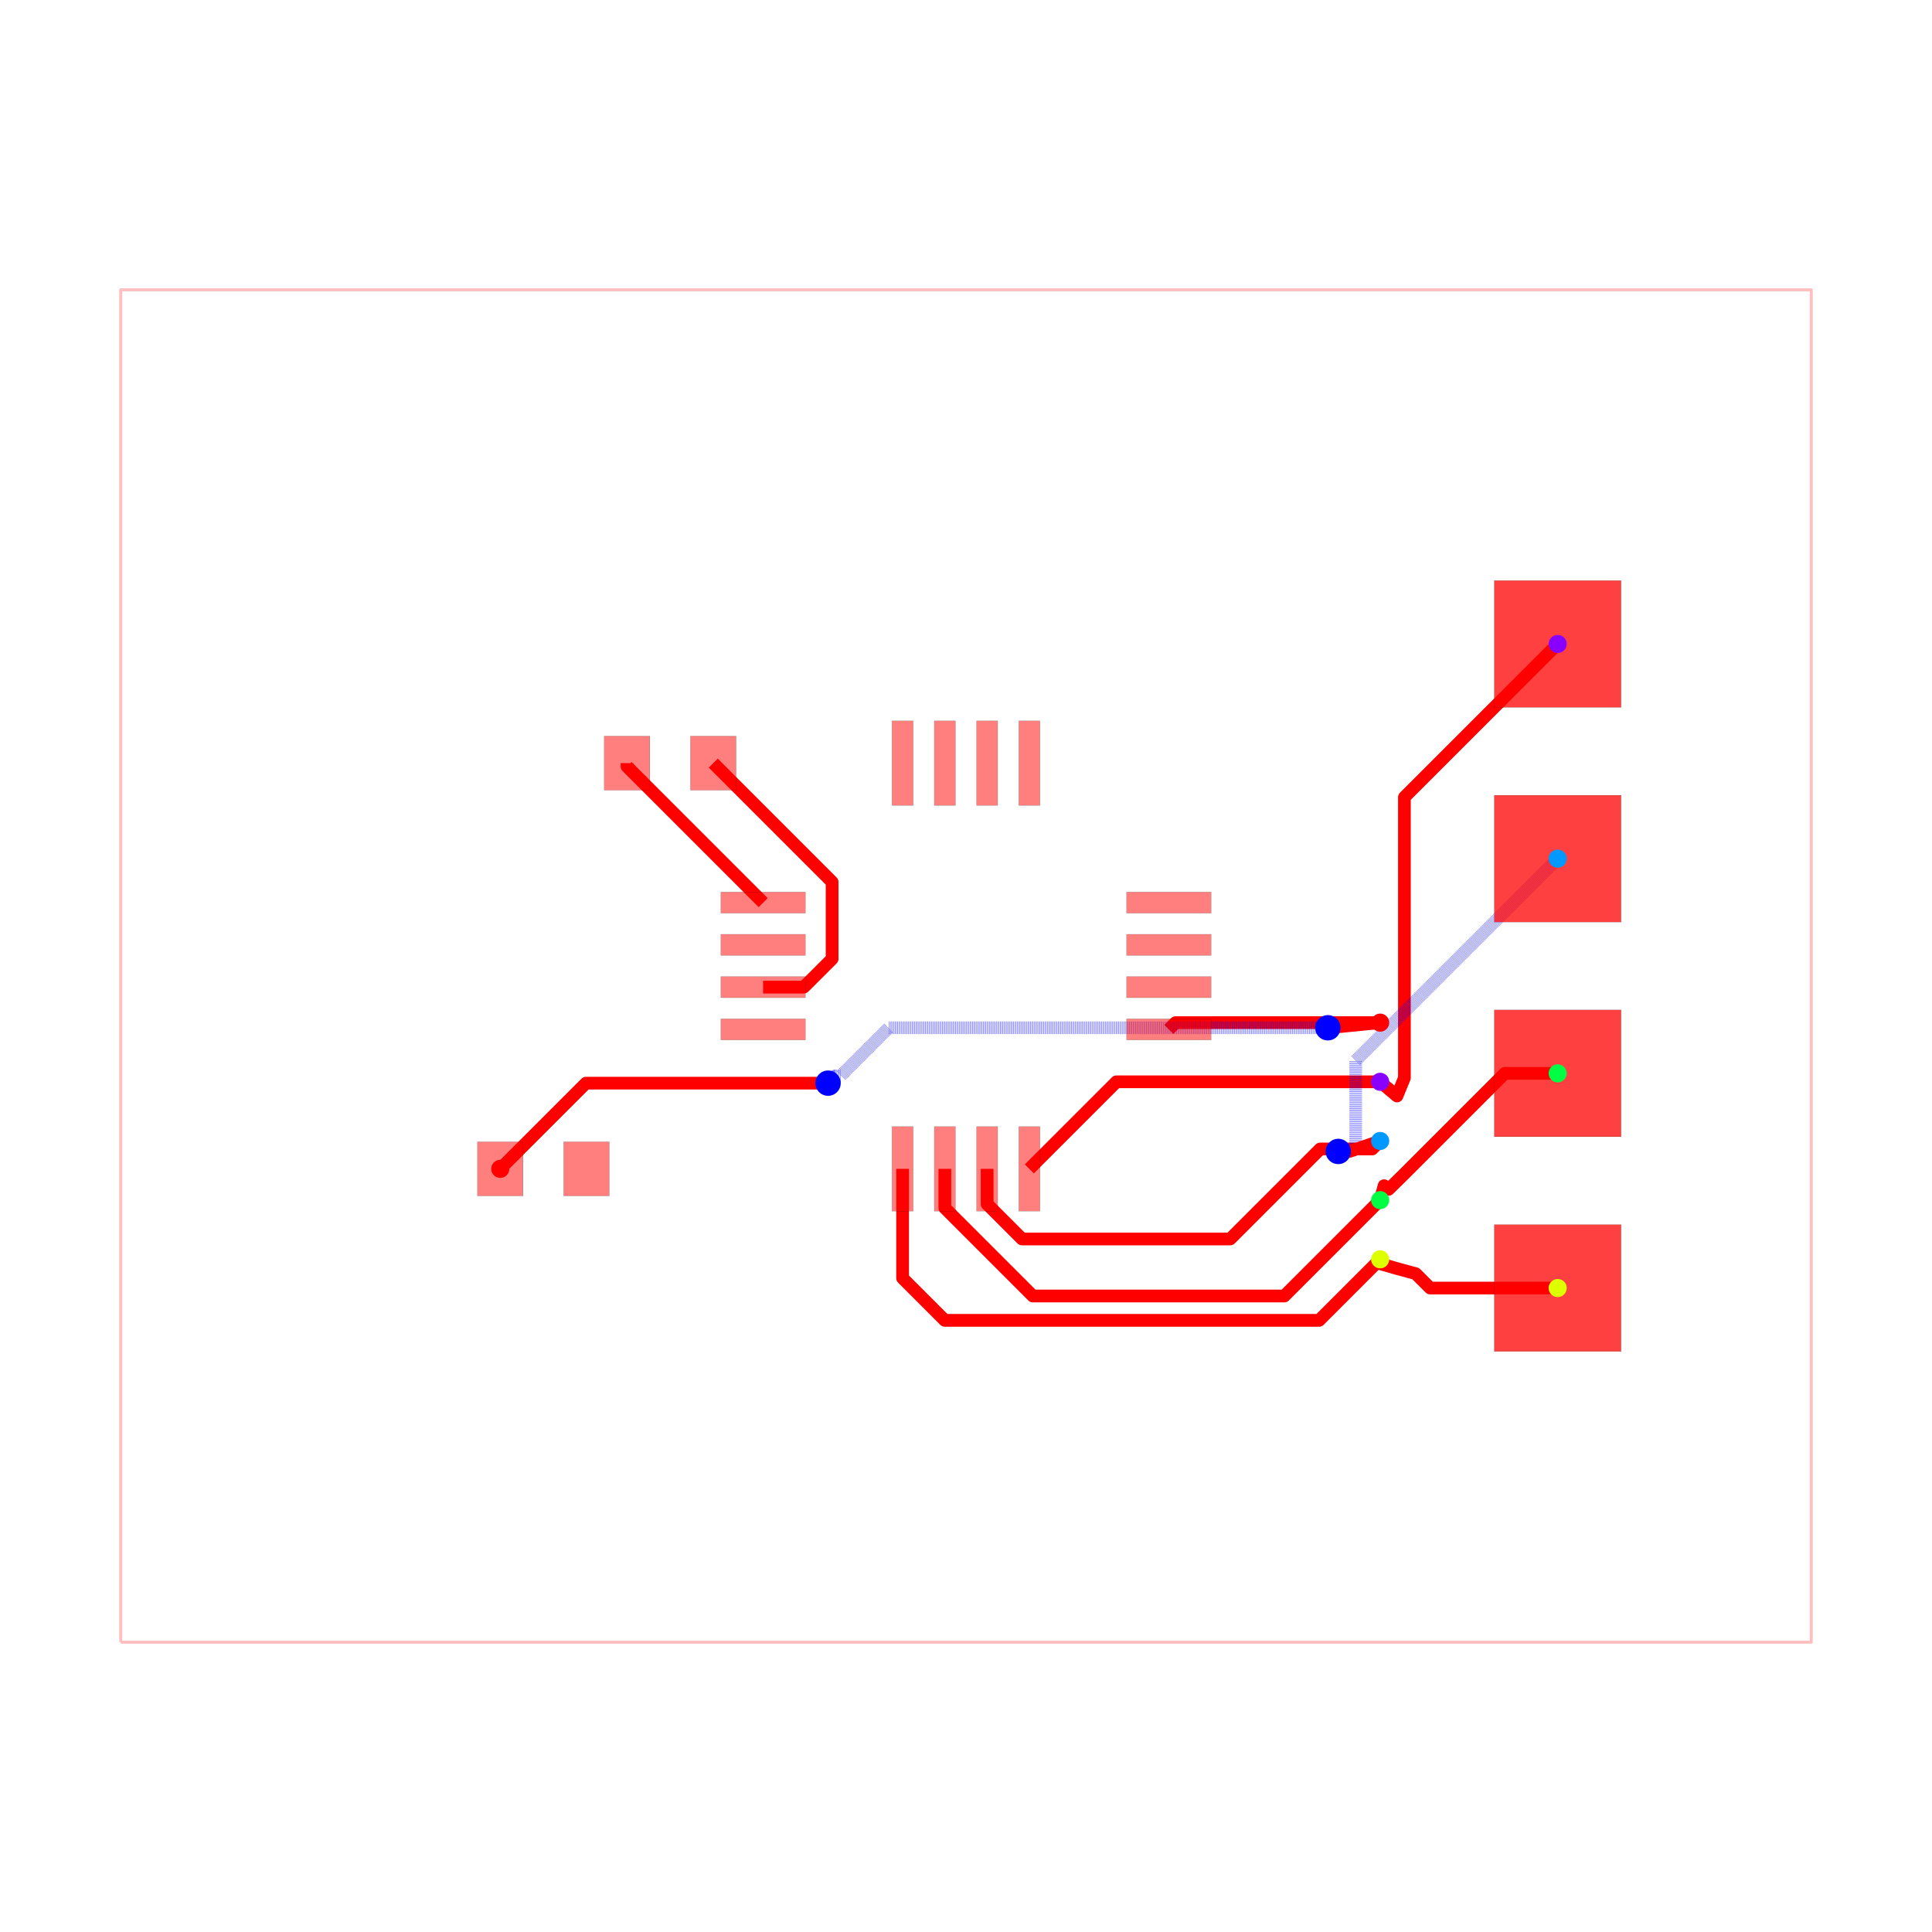
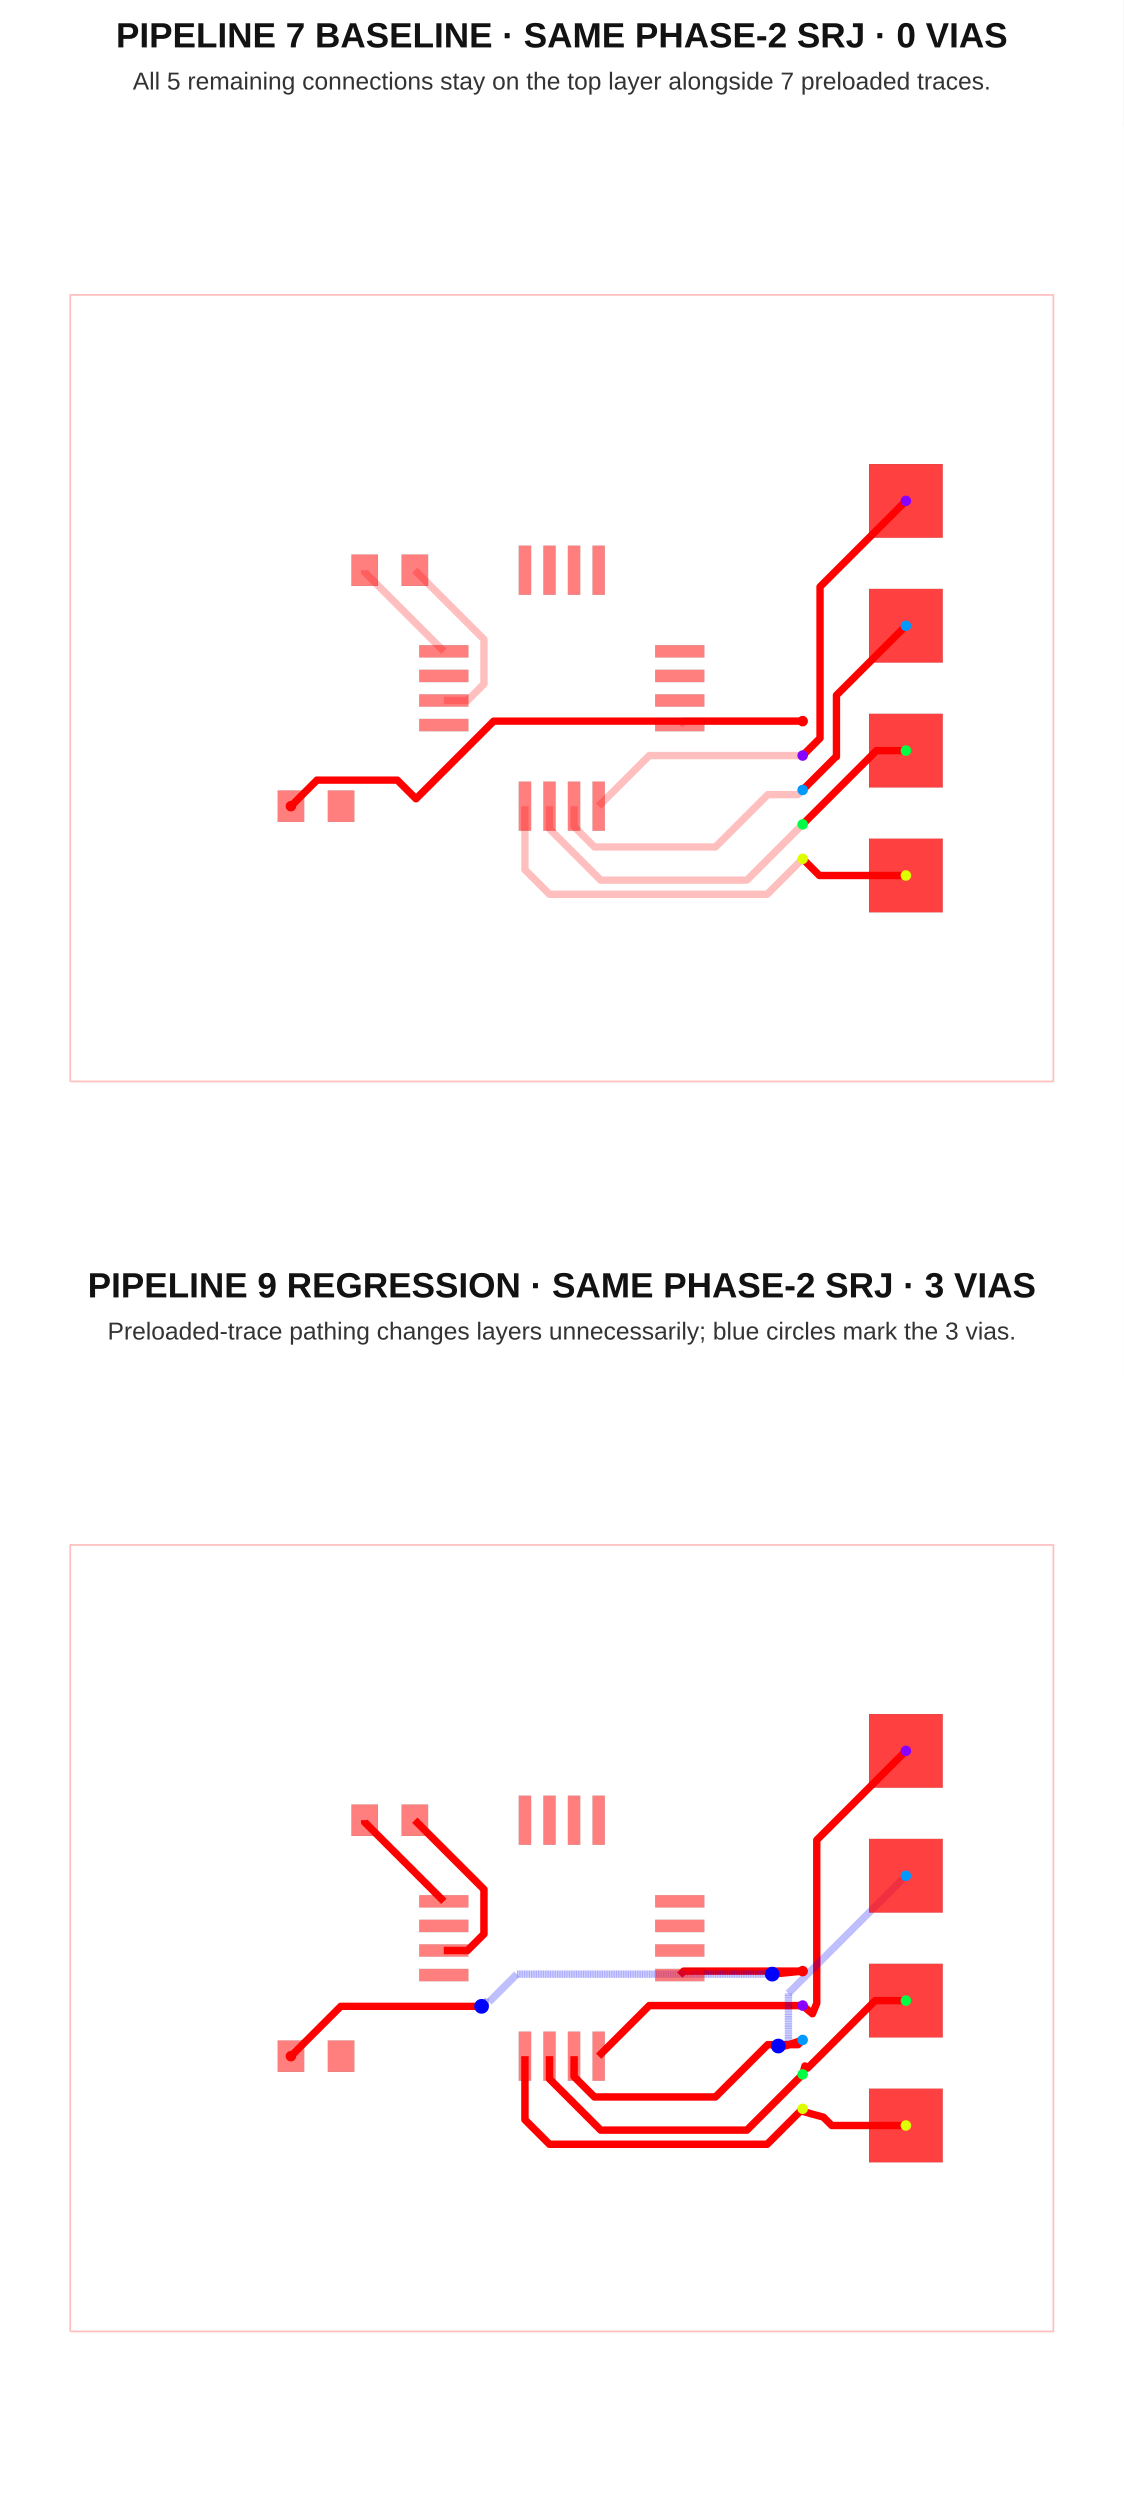
- <svg xmlns="http://www.w3.org/2000/svg" width="640" height="640" viewBox="0 0 640 640">
-   <rect width="100%" height="100%" fill="white" />
-   <g>
-     <polyline data-points="-10,-8 10,-8 10,8 -10,8 -10,-8" data-type="line" data-label="" points="40,544 600,544 600,96 40,96 40,544" fill="none" stroke="rgba(255,0,0,0.25)" stroke-linejoin="round" stroke-width="1px" />
+ <svg xmlns="http://www.w3.org/2000/svg" width="640" height="1424" viewBox="0 0 640 1424">
+   <g transform="translate(0, 0) scale(1, 1) translate(0, 0)">
+     <rect width="100%" height="100%" fill="white" />
+     <text x="320" y="27" font-family="Arial, sans-serif" font-size="20" font-weight="700" text-anchor="middle" fill="#121212">PIPELINE 7 BASELINE · SAME PHASE-2 SRJ · 0 VIAS</text>
+     <text x="320" y="51" font-family="Arial, sans-serif" font-size="14" text-anchor="middle" fill="#333">All 5 remaining connections stay on the top layer alongside 7 preloaded traces.</text>
+     <g transform="translate(0 72)">
+       <rect width="100%" height="100%" fill="white" />
+       <g>
+         <polyline data-points="-10,-8 10,-8 10,8 -10,8 -10,-8" data-type="line" data-label="" points="40,544 600,544 600,96 40,96 40,544" fill="none" stroke="rgba(255,0,0,0.25)" stroke-linejoin="round" stroke-width="1px" />
+       </g>
+       <g>
+         <polyline data-points="4.899900000000001,-0.6699999999999999 2.48,-0.6699999999999999 2.4,-0.75" data-type="line" data-label="" points="457.197,338.76 389.44,338.76 387.2,341" fill="none" stroke="rgba(255,0,0,0.25)" stroke-linejoin="round" stroke-width="4.2" />
+       </g>
+       <g>
+         <polyline data-points="0.75,-2.4 1.7799999999999998,-1.37 4.899999999999999,-1.37" data-type="line" data-label="" points="341,387.2 369.84,358.36 457.2,358.36" fill="none" stroke="rgba(255,0,0,0.25)" stroke-linejoin="round" stroke-width="4.2" />
+       </g>
+       <g>
+         <polyline data-points="0.25,-2.4 0.25,-2.81650868008 0.6625258755397136,-3.2290345556197138 3.125910160715991,-3.2290345556197138 4.189941349010209,-2.1650033673254954 4.804996632674503,-2.1650033673254954 4.899999999999999,-2.07" data-type="line" data-label="" points="327,387.2 327,398.862 338.551,410.413 407.525,410.413 437.318,380.62 454.54,380.62 457.2,377.96" fill="none" stroke="rgba(255,0,0,0.25)" stroke-linejoin="round" stroke-width="4.2" />
+       </g>
+       <g>
+         <polyline data-points="-0.25,-2.4 -0.25,-2.8634378580294753 0.7907900038535713,-3.9042278618830464 3.765772138116952,-3.9042278618830464 4.899999999999999,-2.77" data-type="line" data-label="" points="313,387.2 313,400.176 342.142,429.318 425.442,429.318 457.2,397.56" fill="none" stroke="rgba(255,0,0,0.25)" stroke-linejoin="round" stroke-width="4.2" />
+       </g>
+       <g>
+         <polyline data-points="4.899900000000001,-3.4699999999999998 4.1773664077099015,-4.192533592290099 -0.25031793562257487,-4.192533592290099 -0.75,-3.6928515279126737 -0.75,-2.4" data-type="line" data-label="" points="457.197,417.16 436.966,437.391 312.991,437.391 299,423.4 299,387.2" fill="none" stroke="rgba(255,0,0,0.25)" stroke-linejoin="round" stroke-width="4.2" />
+       </g>
+       <g>
+         <polyline data-points="-2.4,-0.25 -1.91866422262809,-0.25 -1.5836729014020692,0.08499132122602093 -1.5836729014020692,0.9936729014020689 -2.99,2.4" data-type="line" data-label="" points="252.8,327 266.277,327 275.657,317.62 275.657,292.177 236.28,252.8" fill="none" stroke="rgba(255,0,0,0.25)" stroke-linejoin="round" stroke-width="4.2" />
+       </g>
+       <g>
+         <polyline data-points="-4.01,2.4 -4.01,2.36 -2.4,0.75" data-type="line" data-label="" points="207.72,252.8 207.72,253.92 252.8,299" fill="none" stroke="rgba(255,0,0,0.25)" stroke-linejoin="round" stroke-width="4.2" />
+       </g>
+       <g>
+         <polyline data-points="7,3.81 5.253269012543403,2.0632690125434032 5.253269012543403,-1.016630987456598 4.899900000000001,-1.37" data-type="line" data-label="" points="516,213.32 467.092,262.228 467.092,348.466 457.197,358.36" fill="none" stroke="red" stroke-linejoin="round" stroke-width="4.2" />
+       </g>
+       <g>
+         <polyline data-points="7,1.27 5.587144150022742,-0.14285584997725786 5.587144150022742,-1.394679986150074 5.575220013849926,-1.394679986150074 4.899900000000001,-2.07" data-type="line" data-label="" points="516,284.44 476.44,324 476.44,359.051 476.106,359.051 457.197,377.96" fill="none" stroke="red" stroke-linejoin="round" stroke-width="4.2" />
+       </g>
+       <g>
+         <polyline data-points="7,-1.27 6.399900000000001,-1.27 4.899900000000001,-2.7699999999999996" data-type="line" data-label="" points="516,355.56 499.197,355.56 457.197,397.56" fill="none" stroke="red" stroke-linejoin="round" stroke-width="4.2" />
+       </g>
+       <g>
+         <polyline data-points="7,-3.81 5.2399000000000004,-3.81 4.899900000000001,-3.4699999999999998" data-type="line" data-label="" points="516,426.68 466.717,426.68 457.197,417.16" fill="none" stroke="red" stroke-linejoin="round" stroke-width="4.2" />
+       </g>
+       <g>
+         <polyline data-points="4.899900000000001,-0.6699999999999999 -1.3858625080034779,-0.6699999999999999 -2.9661598227157566,-2.2502973147122787 -3.3465400336919924,-1.8699171037360427 -4.98345231463416,-1.8699171037360427 -4.98345231463416,-1.8734523146341604 -5.51,-2.4" data-type="line" data-label="" points="457.197,338.76 281.196,338.76 236.948,383.008 226.297,372.358 180.463,372.358 180.463,372.457 165.72,387.2" fill="none" stroke="red" stroke-linejoin="round" stroke-width="4.2" />
+       </g>
+       <g>
+         <rect data-type="rect" data-label="top" data-x="-2.4" data-y="0.75" x="238.8" y="295.5" width="28" height="7" fill="rgba(255,0,0,0.5)" stroke="black" stroke-width="0.036" />
+       </g>
+       <g>
+         <rect data-type="rect" data-label="top" data-x="-2.4" data-y="0.25" x="238.8" y="309.5" width="28" height="7" fill="rgba(255,0,0,0.5)" stroke="black" stroke-width="0.036" />
+       </g>
+       <g>
+         <rect data-type="rect" data-label="top" data-x="-2.4" data-y="-0.25" x="238.8" y="323.5" width="28" height="7" fill="rgba(255,0,0,0.5)" stroke="black" stroke-width="0.036" />
+       </g>
+       <g>
+         <rect data-type="rect" data-label="top" data-x="-2.4" data-y="-0.75" x="238.8" y="337.5" width="28" height="7" fill="rgba(255,0,0,0.5)" stroke="black" stroke-width="0.036" />
+       </g>
+       <g>
+         <rect data-type="rect" data-label="top source_trace_4" data-x="-0.75" data-y="-2.4" x="295.5" y="373.2" width="7" height="28" fill="rgba(255,0,0,0.5)" stroke="black" stroke-width="0.036" />
+       </g>
+       <g>
+         <rect data-type="rect" data-label="top source_trace_5" data-x="-0.25" data-y="-2.4" x="309.5" y="373.2" width="7" height="28" fill="rgba(255,0,0,0.5)" stroke="black" stroke-width="0.036" />
+       </g>
+       <g>
+         <rect data-type="rect" data-label="top source_trace_6" data-x="0.25" data-y="-2.4" x="323.5" y="373.2" width="7" height="28" fill="rgba(255,0,0,0.5)" stroke="black" stroke-width="0.036" />
+       </g>
+       <g>
+         <rect data-type="rect" data-label="top source_trace_7" data-x="0.75" data-y="-2.4" x="337.5" y="373.2" width="7" height="28" fill="rgba(255,0,0,0.5)" stroke="black" stroke-width="0.036" />
+       </g>
+       <g>
+         <rect data-type="rect" data-label="top source_trace_2" data-x="2.4" data-y="-0.75" x="373.2" y="337.5" width="28" height="7" fill="rgba(255,0,0,0.5)" stroke="black" stroke-width="0.036" />
+       </g>
+       <g>
+         <rect data-type="rect" data-label="top" data-x="2.4" data-y="-0.25" x="373.2" y="323.5" width="28" height="7" fill="rgba(255,0,0,0.5)" stroke="black" stroke-width="0.036" />
+       </g>
+       <g>
+         <rect data-type="rect" data-label="top" data-x="2.4" data-y="0.25" x="373.2" y="309.5" width="28" height="7" fill="rgba(255,0,0,0.5)" stroke="black" stroke-width="0.036" />
+       </g>
+       <g>
+         <rect data-type="rect" data-label="top" data-x="2.4" data-y="0.75" x="373.2" y="295.5" width="28" height="7" fill="rgba(255,0,0,0.5)" stroke="black" stroke-width="0.036" />
+       </g>
+       <g>
+         <rect data-type="rect" data-label="top" data-x="0.75" data-y="2.4" x="337.5" y="238.8" width="7" height="28" fill="rgba(255,0,0,0.5)" stroke="black" stroke-width="0.036" />
+       </g>
+       <g>
+         <rect data-type="rect" data-label="top" data-x="0.25" data-y="2.4" x="323.5" y="238.8" width="7" height="28" fill="rgba(255,0,0,0.5)" stroke="black" stroke-width="0.036" />
+       </g>
+       <g>
+         <rect data-type="rect" data-label="top" data-x="-0.25" data-y="2.4" x="309.5" y="238.8" width="7" height="28" fill="rgba(255,0,0,0.5)" stroke="black" stroke-width="0.036" />
+       </g>
+       <g>
+         <rect data-type="rect" data-label="top" data-x="-0.75" data-y="2.4" x="295.5" y="238.8" width="7" height="28" fill="rgba(255,0,0,0.5)" stroke="black" stroke-width="0.036" />
+       </g>
+       <g>
+         <rect data-type="rect" data-label="top" data-x="-4.01" data-y="2.4" x="200.16" y="243.84" width="15.12" height="17.92" fill="rgba(255,0,0,0.5)" stroke="black" stroke-width="0.036" />
+       </g>
+       <g>
+         <rect data-type="rect" data-label="top" data-x="-2.99" data-y="2.4" x="228.72" y="243.84" width="15.12" height="17.92" fill="rgba(255,0,0,0.5)" stroke="black" stroke-width="0.036" />
+       </g>
+       <g>
+         <rect data-type="rect" data-label="top source_trace_2" data-x="-5.51" data-y="-2.4" x="158.16" y="378.24" width="15.12" height="17.92" fill="rgba(255,0,0,0.5)" stroke="black" stroke-width="0.036" />
+       </g>
+       <g>
+         <rect data-type="rect" data-label="top" data-x="-4.49" data-y="-2.4" x="186.72" y="378.24" width="15.12" height="17.92" fill="rgba(255,0,0,0.5)" stroke="black" stroke-width="0.036" />
+       </g>
+       <g>
+         <rect data-type="rect" data-label="top source_trace_4 bottom source_trace_4" data-x="7" data-y="-3.81" x="495" y="405.68" width="42" height="42" fill="rgba(255,0,0,0.75)" stroke="black" stroke-width="0.036" />
+       </g>
+       <g>
+         <rect data-type="rect" data-label="top source_trace_5 bottom source_trace_5" data-x="7" data-y="-1.27" x="495" y="334.56" width="42" height="42" fill="rgba(255,0,0,0.75)" stroke="black" stroke-width="0.036" />
+       </g>
+       <g>
+         <rect data-type="rect" data-label="top source_trace_6 bottom source_trace_6" data-x="7" data-y="1.27" x="495" y="263.44" width="42" height="42" fill="rgba(255,0,0,0.75)" stroke="black" stroke-width="0.036" />
+       </g>
+       <g>
+         <rect data-type="rect" data-label="top source_trace_7 bottom source_trace_7" data-x="7" data-y="3.81" x="495" y="192.32" width="42" height="42" fill="rgba(255,0,0,0.75)" stroke="black" stroke-width="0.036" />
+       </g>
+       <g>
+         <circle data-type="point" data-label="source_trace_2 source_trace_2 top" data-x="-5.51" data-y="-2.4" cx="165.72" cy="387.2" r="3" fill="hsl(0, 100%, 50%)" />
+       </g>
+       <g>
+         <circle data-type="point" data-label="source_trace_2 source_trace_2 top" data-x="4.899900000000001" data-y="-0.6699999999999999" cx="457.197" cy="338.76" r="3" fill="hsl(0, 100%, 50%)" />
+       </g>
+       <g>
+         <circle data-type="point" data-label="source_trace_4 source_trace_4 top" data-x="7" data-y="-3.81" cx="516" cy="426.68" r="3" fill="hsl(68, 100%, 50%)" />
+       </g>
+       <g>
+         <circle data-type="point" data-label="source_trace_4 source_trace_4 top" data-x="4.899900000000001" data-y="-3.4699999999999998" cx="457.197" cy="417.16" r="3" fill="hsl(68, 100%, 50%)" />
+       </g>
+       <g>
+         <circle data-type="point" data-label="source_trace_5 source_trace_5 top" data-x="7" data-y="-1.27" cx="516" cy="355.56" r="3" fill="hsl(136, 100%, 50%)" />
+       </g>
+       <g>
+         <circle data-type="point" data-label="source_trace_5 source_trace_5 top" data-x="4.899900000000001" data-y="-2.7699999999999996" cx="457.197" cy="397.56" r="3" fill="hsl(136, 100%, 50%)" />
+       </g>
+       <g>
+         <circle data-type="point" data-label="source_trace_6 source_trace_6 top" data-x="7" data-y="1.27" cx="516" cy="284.44" r="3" fill="hsl(204, 100%, 50%)" />
+       </g>
+       <g>
+         <circle data-type="point" data-label="source_trace_6 source_trace_6 top" data-x="4.899900000000001" data-y="-2.07" cx="457.197" cy="377.96" r="3" fill="hsl(204, 100%, 50%)" />
+       </g>
+       <g>
+         <circle data-type="point" data-label="source_trace_7 source_trace_7 top" data-x="7" data-y="3.81" cx="516" cy="213.32" r="3" fill="hsl(272, 100%, 50%)" />
+       </g>
+       <g>
+         <circle data-type="point" data-label="source_trace_7 source_trace_7 top" data-x="4.899900000000001" data-y="-1.37" cx="457.197" cy="358.36" r="3" fill="hsl(272, 100%, 50%)" />
+       </g>
+       <g id="crosshair" style="display: none">
+         <line id="crosshair-h" y1="0" y2="640" stroke="#666" stroke-width="0.5" />
+         <line id="crosshair-v" x1="0" x2="640" stroke="#666" stroke-width="0.5" />
+         <text id="coordinates" font-family="monospace" font-size="12" fill="#666" />
+       </g>
+     </g>
  </g>
-   <g>
-     <polyline data-points="4.899900000000001,-0.6699999999999999 2.48,-0.6699999999999999 2.4,-0.75" data-type="line" data-label="" points="457.197,338.76 389.44,338.76 387.2,341" fill="none" stroke="rgba(255,0,0,0.25)" stroke-linejoin="round" stroke-width="4.2" />
-   </g>
-   <g>
-     <polyline data-points="0.75,-2.4 1.7799999999999998,-1.37 4.899999999999999,-1.37" data-type="line" data-label="" points="341,387.2 369.84,358.36 457.2,358.36" fill="none" stroke="rgba(255,0,0,0.25)" stroke-linejoin="round" stroke-width="4.2" />
-   </g>
-   <g>
-     <polyline data-points="0.25,-2.4 0.25,-2.81650868008 0.6625258755397136,-3.2290345556197138 3.125910160715991,-3.2290345556197138 4.189941349010209,-2.1650033673254954 4.804996632674503,-2.1650033673254954 4.899999999999999,-2.07" data-type="line" data-label="" points="327,387.2 327,398.862 338.551,410.413 407.525,410.413 437.318,380.62 454.54,380.62 457.2,377.96" fill="none" stroke="rgba(255,0,0,0.25)" stroke-linejoin="round" stroke-width="4.2" />
-   </g>
-   <g>
-     <polyline data-points="-0.25,-2.4 -0.25,-2.8634378580294753 0.7907900038535713,-3.9042278618830464 3.765772138116952,-3.9042278618830464 4.899999999999999,-2.77" data-type="line" data-label="" points="313,387.2 313,400.176 342.142,429.318 425.442,429.318 457.2,397.56" fill="none" stroke="rgba(255,0,0,0.25)" stroke-linejoin="round" stroke-width="4.2" />
-   </g>
-   <g>
-     <polyline data-points="4.899900000000001,-3.4699999999999998 4.1773664077099015,-4.192533592290099 -0.25031793562257487,-4.192533592290099 -0.75,-3.6928515279126737 -0.75,-2.4" data-type="line" data-label="" points="457.197,417.16 436.966,437.391 312.991,437.391 299,423.4 299,387.2" fill="none" stroke="rgba(255,0,0,0.25)" stroke-linejoin="round" stroke-width="4.2" />
-   </g>
-   <g>
-     <polyline data-points="-2.4,-0.25 -1.91866422262809,-0.25 -1.5836729014020692,0.08499132122602093 -1.5836729014020692,0.9936729014020689 -2.99,2.4" data-type="line" data-label="" points="252.8,327 266.277,327 275.657,317.62 275.657,292.177 236.28,252.8" fill="none" stroke="rgba(255,0,0,0.25)" stroke-linejoin="round" stroke-width="4.2" />
-   </g>
-   <g>
-     <polyline data-points="-4.01,2.4 -4.01,2.36 -2.4,0.75" data-type="line" data-label="" points="207.72,252.8 207.72,253.92 252.8,299" fill="none" stroke="rgba(255,0,0,0.25)" stroke-linejoin="round" stroke-width="4.2" />
-   </g>
-   <g>
-     <polyline data-points="4.899900000000001,-0.6699999999999999 2.48,-0.6699999999999999 2.4,-0.75" data-type="line" data-label="" points="457.197,338.76 389.44,338.76 387.2,341" fill="none" stroke="red" stroke-linejoin="round" stroke-width="4.2" />
-   </g>
-   <g>
-     <polyline data-points="0.75,-2.4 1.7799999999999998,-1.37 4.899999999999999,-1.37" data-type="line" data-label="" points="341,387.2 369.84,358.36 457.2,358.36" fill="none" stroke="red" stroke-linejoin="round" stroke-width="4.2" />
-   </g>
-   <g>
-     <polyline data-points="0.25,-2.4 0.25,-2.81650868008 0.6625258755397136,-3.2290345556197138 3.125910160715991,-3.2290345556197138 4.189941349010209,-2.1650033673254954 4.804996632674503,-2.1650033673254954 4.899999999999999,-2.07" data-type="line" data-label="" points="327,387.2 327,398.862 338.551,410.413 407.525,410.413 437.318,380.62 454.54,380.62 457.2,377.96" fill="none" stroke="red" stroke-linejoin="round" stroke-width="4.2" />
-   </g>
-   <g>
-     <polyline data-points="-0.25,-2.4 -0.25,-2.8634378580294753 0.7907900038535713,-3.9042278618830464 3.765772138116952,-3.9042278618830464 4.899999999999999,-2.77" data-type="line" data-label="" points="313,387.2 313,400.176 342.142,429.318 425.442,429.318 457.2,397.56" fill="none" stroke="red" stroke-linejoin="round" stroke-width="4.2" />
-   </g>
-   <g>
-     <polyline data-points="4.899900000000001,-3.4699999999999998 4.1773664077099015,-4.192533592290099 -0.25031793562257487,-4.192533592290099 -0.75,-3.6928515279126737 -0.75,-2.4" data-type="line" data-label="" points="457.197,417.16 436.966,437.391 312.991,437.391 299,423.4 299,387.2" fill="none" stroke="red" stroke-linejoin="round" stroke-width="4.2" />
-   </g>
-   <g>
-     <polyline data-points="-2.4,-0.25 -1.91866422262809,-0.25 -1.5836729014020692,0.08499132122602093 -1.5836729014020692,0.9936729014020689 -2.99,2.4" data-type="line" data-label="" points="252.8,327 266.277,327 275.657,317.62 275.657,292.177 236.28,252.8" fill="none" stroke="red" stroke-linejoin="round" stroke-width="4.2" />
-   </g>
-   <g>
-     <polyline data-points="-4.01,2.4 -4.01,2.36 -2.4,0.75" data-type="line" data-label="" points="207.72,252.8 207.72,253.92 252.8,299" fill="none" stroke="red" stroke-linejoin="round" stroke-width="4.2" />
-   </g>
-   <g>
-     <polyline data-points="7,3.81 5.186712391596768,1.9967123915967684 5.186712391596768,-1.316199655013536 5.186712391596768,-1.3238553322277096 5.099,-1.538 4.9,-1.37" data-type="line" data-label="" points="516,213.32 465.228,264.092 465.228,356.854 465.228,357.068 462.772,363.064 457.2,358.36" fill="none" stroke="red" stroke-linejoin="round" stroke-width="4.2" />
-   </g>
-   <g>
-     <polyline data-points="7,1.27 4.610514811077243,-1.119485188922757 4.610514811077243,-2.1687023988723375 4.429297601127662,-2.1687023988723375 4.404,-2.194" data-type="line" data-label="" points="516,284.44 449.094,351.346 449.094,380.724 444.02,380.724 443.312,381.432" fill="none" stroke="rgba(0,0,255,0.5)" stroke-linejoin="round" stroke-width="4.2" stroke-dasharray="0.2 0.2" />
-   </g>
-   <g>
-     <polyline data-points="4.404,-2.194 4.537,-2.194 4.9,-2.07" data-type="line" data-label="" points="443.312,381.432 447.036,381.432 457.2,377.96" fill="none" stroke="red" stroke-linejoin="round" stroke-width="4.2" />
-   </g>
-   <g>
-     <polyline data-points="7,-1.27 6.374776883077445,-1.27 5.17937659400724,-2.465400289070205 5.16485355604296,-2.479923327034485 4.999,-2.643 4.946,-2.5989999999999998 4.9,-2.77" data-type="line" data-label="" points="516,355.56 498.494,355.56 465.023,389.031 464.616,389.438 459.972,394.004 458.488,392.772 457.2,397.56" fill="none" stroke="red" stroke-linejoin="round" stroke-width="4.2" />
-   </g>
-   <g>
-     <polyline data-points="7,-3.81 5.4909274838317526,-3.81 5.320624709833769,-3.639697226002016 5.094,-3.578 4.864,-3.512 4.9,-3.47" data-type="line" data-label="" points="516,426.68 473.746,426.68 468.977,421.912 462.632,420.184 456.192,418.336 457.2,417.16" fill="none" stroke="red" stroke-linejoin="round" stroke-width="4.2" />
-   </g>
-   <g>
-     <polyline data-points="4.899900000000001,-0.6699999999999999 4.281,-0.731" data-type="line" data-label="" points="457.197,338.76 439.868,340.468" fill="none" stroke="red" stroke-linejoin="round" stroke-width="4.2" />
-   </g>
-   <g>
-     <polyline data-points="4.281,-0.731 -0.9138713517794995,-0.731 -1.482857582182993,-1.2999862304034935 -1.5459862304034935,-1.2999862304034935 -1.632,-1.386" data-type="line" data-label="" points="439.868,340.468 294.412,340.468 278.48,356.4 276.712,356.4 274.304,358.808" fill="none" stroke="rgba(0,0,255,0.5)" stroke-linejoin="round" stroke-width="4.2" stroke-dasharray="0.2 0.2" />
-   </g>
-   <g>
-     <polyline data-points="-1.632,-1.386 -4.4959999999999996,-1.386 -5.51,-2.4" data-type="line" data-label="" points="274.304,358.808 194.112,358.808 165.72,387.2" fill="none" stroke="red" stroke-linejoin="round" stroke-width="4.2" />
-   </g>
-   <g>
-     <rect data-type="rect" data-label="top" data-x="-2.4" data-y="0.75" x="238.8" y="295.5" width="28" height="7" fill="rgba(255,0,0,0.5)" stroke="black" stroke-width="0.036" />
-   </g>
-   <g>
-     <rect data-type="rect" data-label="top" data-x="-2.4" data-y="0.25" x="238.8" y="309.5" width="28" height="7" fill="rgba(255,0,0,0.5)" stroke="black" stroke-width="0.036" />
-   </g>
-   <g>
-     <rect data-type="rect" data-label="top" data-x="-2.4" data-y="-0.25" x="238.8" y="323.5" width="28" height="7" fill="rgba(255,0,0,0.5)" stroke="black" stroke-width="0.036" />
-   </g>
-   <g>
-     <rect data-type="rect" data-label="top" data-x="-2.4" data-y="-0.75" x="238.8" y="337.5" width="28" height="7" fill="rgba(255,0,0,0.5)" stroke="black" stroke-width="0.036" />
-   </g>
-   <g>
-     <rect data-type="rect" data-label="top source_trace_4" data-x="-0.75" data-y="-2.4" x="295.5" y="373.2" width="7" height="28" fill="rgba(255,0,0,0.5)" stroke="black" stroke-width="0.036" />
-   </g>
-   <g>
-     <rect data-type="rect" data-label="top source_trace_5" data-x="-0.25" data-y="-2.4" x="309.5" y="373.2" width="7" height="28" fill="rgba(255,0,0,0.5)" stroke="black" stroke-width="0.036" />
-   </g>
-   <g>
-     <rect data-type="rect" data-label="top source_trace_6" data-x="0.25" data-y="-2.4" x="323.5" y="373.2" width="7" height="28" fill="rgba(255,0,0,0.5)" stroke="black" stroke-width="0.036" />
-   </g>
-   <g>
-     <rect data-type="rect" data-label="top source_trace_7" data-x="0.75" data-y="-2.4" x="337.5" y="373.2" width="7" height="28" fill="rgba(255,0,0,0.5)" stroke="black" stroke-width="0.036" />
-   </g>
-   <g>
-     <rect data-type="rect" data-label="top source_trace_2" data-x="2.4" data-y="-0.75" x="373.2" y="337.5" width="28" height="7" fill="rgba(255,0,0,0.5)" stroke="black" stroke-width="0.036" />
-   </g>
-   <g>
-     <rect data-type="rect" data-label="top" data-x="2.4" data-y="-0.25" x="373.2" y="323.5" width="28" height="7" fill="rgba(255,0,0,0.5)" stroke="black" stroke-width="0.036" />
-   </g>
-   <g>
-     <rect data-type="rect" data-label="top" data-x="2.4" data-y="0.25" x="373.2" y="309.5" width="28" height="7" fill="rgba(255,0,0,0.5)" stroke="black" stroke-width="0.036" />
-   </g>
-   <g>
-     <rect data-type="rect" data-label="top" data-x="2.4" data-y="0.75" x="373.2" y="295.5" width="28" height="7" fill="rgba(255,0,0,0.5)" stroke="black" stroke-width="0.036" />
-   </g>
-   <g>
-     <rect data-type="rect" data-label="top" data-x="0.75" data-y="2.4" x="337.5" y="238.8" width="7" height="28" fill="rgba(255,0,0,0.5)" stroke="black" stroke-width="0.036" />
-   </g>
-   <g>
-     <rect data-type="rect" data-label="top" data-x="0.25" data-y="2.4" x="323.5" y="238.8" width="7" height="28" fill="rgba(255,0,0,0.5)" stroke="black" stroke-width="0.036" />
-   </g>
-   <g>
-     <rect data-type="rect" data-label="top" data-x="-0.25" data-y="2.4" x="309.5" y="238.8" width="7" height="28" fill="rgba(255,0,0,0.5)" stroke="black" stroke-width="0.036" />
-   </g>
-   <g>
-     <rect data-type="rect" data-label="top" data-x="-0.75" data-y="2.4" x="295.5" y="238.8" width="7" height="28" fill="rgba(255,0,0,0.5)" stroke="black" stroke-width="0.036" />
-   </g>
-   <g>
-     <rect data-type="rect" data-label="top" data-x="-4.01" data-y="2.4" x="200.16" y="243.84" width="15.12" height="17.92" fill="rgba(255,0,0,0.5)" stroke="black" stroke-width="0.036" />
-   </g>
-   <g>
-     <rect data-type="rect" data-label="top" data-x="-2.99" data-y="2.4" x="228.72" y="243.84" width="15.12" height="17.92" fill="rgba(255,0,0,0.5)" stroke="black" stroke-width="0.036" />
-   </g>
-   <g>
-     <rect data-type="rect" data-label="top source_trace_2" data-x="-5.51" data-y="-2.4" x="158.16" y="378.24" width="15.12" height="17.92" fill="rgba(255,0,0,0.5)" stroke="black" stroke-width="0.036" />
-   </g>
-   <g>
-     <rect data-type="rect" data-label="top" data-x="-4.49" data-y="-2.4" x="186.72" y="378.24" width="15.12" height="17.92" fill="rgba(255,0,0,0.5)" stroke="black" stroke-width="0.036" />
-   </g>
-   <g>
-     <rect data-type="rect" data-label="top source_trace_4 bottom source_trace_4" data-x="7" data-y="-3.81" x="495" y="405.68" width="42" height="42" fill="rgba(255,0,0,0.75)" stroke="black" stroke-width="0.036" />
-   </g>
-   <g>
-     <rect data-type="rect" data-label="top source_trace_5 bottom source_trace_5" data-x="7" data-y="-1.27" x="495" y="334.56" width="42" height="42" fill="rgba(255,0,0,0.75)" stroke="black" stroke-width="0.036" />
-   </g>
-   <g>
-     <rect data-type="rect" data-label="top source_trace_6 bottom source_trace_6" data-x="7" data-y="1.27" x="495" y="263.44" width="42" height="42" fill="rgba(255,0,0,0.75)" stroke="black" stroke-width="0.036" />
-   </g>
-   <g>
-     <rect data-type="rect" data-label="top source_trace_7 bottom source_trace_7" data-x="7" data-y="3.81" x="495" y="192.32" width="42" height="42" fill="rgba(255,0,0,0.75)" stroke="black" stroke-width="0.036" />
-   </g>
-   <circle data-type="circle" data-label="" data-x="4.404" data-y="-2.194" cx="443.312" cy="381.432" r="4.2" fill="blue" stroke="none" stroke-width="0.036" />
-   <circle data-type="circle" data-label="" data-x="4.281" data-y="-0.731" cx="439.868" cy="340.468" r="4.2" fill="blue" stroke="none" stroke-width="0.036" />
-   <circle data-type="circle" data-label="" data-x="-1.632" data-y="-1.386" cx="274.304" cy="358.808" r="4.2" fill="blue" stroke="none" stroke-width="0.036" />
-   <g>
-     <circle data-type="point" data-label="source_trace_2 source_trace_2 top" data-x="-5.51" data-y="-2.4" cx="165.72" cy="387.2" r="3" fill="hsl(0, 100%, 50%)" />
-   </g>
-   <g>
-     <circle data-type="point" data-label="source_trace_2 source_trace_2 top" data-x="4.899900000000001" data-y="-0.6699999999999999" cx="457.197" cy="338.76" r="3" fill="hsl(0, 100%, 50%)" />
-   </g>
-   <g>
-     <circle data-type="point" data-label="source_trace_4 source_trace_4 top" data-x="7" data-y="-3.81" cx="516" cy="426.68" r="3" fill="hsl(68, 100%, 50%)" />
-   </g>
-   <g>
-     <circle data-type="point" data-label="source_trace_4 source_trace_4 top" data-x="4.899900000000001" data-y="-3.4699999999999998" cx="457.197" cy="417.16" r="3" fill="hsl(68, 100%, 50%)" />
-   </g>
-   <g>
-     <circle data-type="point" data-label="source_trace_5 source_trace_5 top" data-x="7" data-y="-1.27" cx="516" cy="355.56" r="3" fill="hsl(136, 100%, 50%)" />
-   </g>
-   <g>
-     <circle data-type="point" data-label="source_trace_5 source_trace_5 top" data-x="4.899900000000001" data-y="-2.7699999999999996" cx="457.197" cy="397.56" r="3" fill="hsl(136, 100%, 50%)" />
-   </g>
-   <g>
-     <circle data-type="point" data-label="source_trace_6 source_trace_6 top" data-x="7" data-y="1.27" cx="516" cy="284.44" r="3" fill="hsl(204, 100%, 50%)" />
-   </g>
-   <g>
-     <circle data-type="point" data-label="source_trace_6 source_trace_6 top" data-x="4.899900000000001" data-y="-2.07" cx="457.197" cy="377.96" r="3" fill="hsl(204, 100%, 50%)" />
-   </g>
-   <g>
-     <circle data-type="point" data-label="source_trace_7 source_trace_7 top" data-x="7" data-y="3.81" cx="516" cy="213.32" r="3" fill="hsl(272, 100%, 50%)" />
-   </g>
-   <g>
-     <circle data-type="point" data-label="source_trace_7 source_trace_7 top" data-x="4.899900000000001" data-y="-1.37" cx="457.197" cy="358.36" r="3" fill="hsl(272, 100%, 50%)" />
-   </g>
-   <g id="crosshair" style="display: none">
-     <line id="crosshair-h" y1="0" y2="640" stroke="#666" stroke-width="0.5" />
-     <line id="crosshair-v" x1="0" x2="640" stroke="#666" stroke-width="0.5" />
-     <text id="coordinates" font-family="monospace" font-size="12" fill="#666" />
+   <g transform="translate(0, 712) scale(1, 1) translate(0, 0)">
+     <rect width="100%" height="100%" fill="white" />
+     <text x="320" y="27" font-family="Arial, sans-serif" font-size="20" font-weight="700" text-anchor="middle" fill="#121212">PIPELINE 9 REGRESSION · SAME PHASE-2 SRJ · 3 VIAS</text>
+     <text x="320" y="51" font-family="Arial, sans-serif" font-size="14" text-anchor="middle" fill="#333">Preloaded-trace pathing changes layers unnecessarily; blue circles mark the 3 vias.</text>
+     <g transform="translate(0 72)">
+       <rect width="100%" height="100%" fill="white" />
+       <g>
+         <polyline data-points="-10,-8 10,-8 10,8 -10,8 -10,-8" data-type="line" data-label="" points="40,544 600,544 600,96 40,96 40,544" fill="none" stroke="rgba(255,0,0,0.25)" stroke-linejoin="round" stroke-width="1px" />
+       </g>
+       <g>
+         <polyline data-points="4.899900000000001,-0.6699999999999999 2.48,-0.6699999999999999 2.4,-0.75" data-type="line" data-label="" points="457.197,338.76 389.44,338.76 387.2,341" fill="none" stroke="rgba(255,0,0,0.25)" stroke-linejoin="round" stroke-width="4.2" />
+       </g>
+       <g>
+         <polyline data-points="0.75,-2.4 1.7799999999999998,-1.37 4.899999999999999,-1.37" data-type="line" data-label="" points="341,387.2 369.84,358.36 457.2,358.36" fill="none" stroke="rgba(255,0,0,0.25)" stroke-linejoin="round" stroke-width="4.2" />
+       </g>
+       <g>
+         <polyline data-points="0.25,-2.4 0.25,-2.81650868008 0.6625258755397136,-3.2290345556197138 3.125910160715991,-3.2290345556197138 4.189941349010209,-2.1650033673254954 4.804996632674503,-2.1650033673254954 4.899999999999999,-2.07" data-type="line" data-label="" points="327,387.2 327,398.862 338.551,410.413 407.525,410.413 437.318,380.62 454.54,380.62 457.2,377.96" fill="none" stroke="rgba(255,0,0,0.25)" stroke-linejoin="round" stroke-width="4.2" />
+       </g>
+       <g>
+         <polyline data-points="-0.25,-2.4 -0.25,-2.8634378580294753 0.7907900038535713,-3.9042278618830464 3.765772138116952,-3.9042278618830464 4.899999999999999,-2.77" data-type="line" data-label="" points="313,387.2 313,400.176 342.142,429.318 425.442,429.318 457.2,397.56" fill="none" stroke="rgba(255,0,0,0.25)" stroke-linejoin="round" stroke-width="4.2" />
+       </g>
+       <g>
+         <polyline data-points="4.899900000000001,-3.4699999999999998 4.1773664077099015,-4.192533592290099 -0.25031793562257487,-4.192533592290099 -0.75,-3.6928515279126737 -0.75,-2.4" data-type="line" data-label="" points="457.197,417.16 436.966,437.391 312.991,437.391 299,423.4 299,387.2" fill="none" stroke="rgba(255,0,0,0.25)" stroke-linejoin="round" stroke-width="4.2" />
+       </g>
+       <g>
+         <polyline data-points="-2.4,-0.25 -1.91866422262809,-0.25 -1.5836729014020692,0.08499132122602093 -1.5836729014020692,0.9936729014020689 -2.99,2.4" data-type="line" data-label="" points="252.8,327 266.277,327 275.657,317.62 275.657,292.177 236.28,252.8" fill="none" stroke="rgba(255,0,0,0.25)" stroke-linejoin="round" stroke-width="4.2" />
+       </g>
+       <g>
+         <polyline data-points="-4.01,2.4 -4.01,2.36 -2.4,0.75" data-type="line" data-label="" points="207.72,252.8 207.72,253.92 252.8,299" fill="none" stroke="rgba(255,0,0,0.25)" stroke-linejoin="round" stroke-width="4.2" />
+       </g>
+       <g>
+         <polyline data-points="4.899900000000001,-0.6699999999999999 2.48,-0.6699999999999999 2.4,-0.75" data-type="line" data-label="" points="457.197,338.76 389.44,338.76 387.2,341" fill="none" stroke="red" stroke-linejoin="round" stroke-width="4.2" />
+       </g>
+       <g>
+         <polyline data-points="0.75,-2.4 1.7799999999999998,-1.37 4.899999999999999,-1.37" data-type="line" data-label="" points="341,387.2 369.84,358.36 457.2,358.36" fill="none" stroke="red" stroke-linejoin="round" stroke-width="4.2" />
+       </g>
+       <g>
+         <polyline data-points="0.25,-2.4 0.25,-2.81650868008 0.6625258755397136,-3.2290345556197138 3.125910160715991,-3.2290345556197138 4.189941349010209,-2.1650033673254954 4.804996632674503,-2.1650033673254954 4.899999999999999,-2.07" data-type="line" data-label="" points="327,387.2 327,398.862 338.551,410.413 407.525,410.413 437.318,380.62 454.54,380.62 457.2,377.96" fill="none" stroke="red" stroke-linejoin="round" stroke-width="4.2" />
+       </g>
+       <g>
+         <polyline data-points="-0.25,-2.4 -0.25,-2.8634378580294753 0.7907900038535713,-3.9042278618830464 3.765772138116952,-3.9042278618830464 4.899999999999999,-2.77" data-type="line" data-label="" points="313,387.2 313,400.176 342.142,429.318 425.442,429.318 457.2,397.56" fill="none" stroke="red" stroke-linejoin="round" stroke-width="4.2" />
+       </g>
+       <g>
+         <polyline data-points="4.899900000000001,-3.4699999999999998 4.1773664077099015,-4.192533592290099 -0.25031793562257487,-4.192533592290099 -0.75,-3.6928515279126737 -0.75,-2.4" data-type="line" data-label="" points="457.197,417.16 436.966,437.391 312.991,437.391 299,423.4 299,387.2" fill="none" stroke="red" stroke-linejoin="round" stroke-width="4.2" />
+       </g>
+       <g>
+         <polyline data-points="-2.4,-0.25 -1.91866422262809,-0.25 -1.5836729014020692,0.08499132122602093 -1.5836729014020692,0.9936729014020689 -2.99,2.4" data-type="line" data-label="" points="252.8,327 266.277,327 275.657,317.62 275.657,292.177 236.28,252.8" fill="none" stroke="red" stroke-linejoin="round" stroke-width="4.2" />
+       </g>
+       <g>
+         <polyline data-points="-4.01,2.4 -4.01,2.36 -2.4,0.75" data-type="line" data-label="" points="207.72,252.8 207.72,253.92 252.8,299" fill="none" stroke="red" stroke-linejoin="round" stroke-width="4.2" />
+       </g>
+       <g>
+         <polyline data-points="7,3.81 5.186712391596768,1.9967123915967684 5.186712391596768,-1.316199655013536 5.186712391596768,-1.3238553322277096 5.099,-1.538 4.9,-1.37" data-type="line" data-label="" points="516,213.32 465.228,264.092 465.228,356.854 465.228,357.068 462.772,363.064 457.2,358.36" fill="none" stroke="red" stroke-linejoin="round" stroke-width="4.2" />
+       </g>
+       <g>
+         <polyline data-points="7,1.27 4.610514811077243,-1.119485188922757 4.610514811077243,-2.1687023988723375 4.429297601127662,-2.1687023988723375 4.404,-2.194" data-type="line" data-label="" points="516,284.44 449.094,351.346 449.094,380.724 444.02,380.724 443.312,381.432" fill="none" stroke="rgba(0,0,255,0.5)" stroke-linejoin="round" stroke-width="4.2" stroke-dasharray="0.2 0.2" />
+       </g>
+       <g>
+         <polyline data-points="4.404,-2.194 4.537,-2.194 4.9,-2.07" data-type="line" data-label="" points="443.312,381.432 447.036,381.432 457.2,377.96" fill="none" stroke="red" stroke-linejoin="round" stroke-width="4.2" />
+       </g>
+       <g>
+         <polyline data-points="7,-1.27 6.374776883077445,-1.27 5.17937659400724,-2.465400289070205 5.16485355604296,-2.479923327034485 4.999,-2.643 4.946,-2.5989999999999998 4.9,-2.77" data-type="line" data-label="" points="516,355.56 498.494,355.56 465.023,389.031 464.616,389.438 459.972,394.004 458.488,392.772 457.2,397.56" fill="none" stroke="red" stroke-linejoin="round" stroke-width="4.2" />
+       </g>
+       <g>
+         <polyline data-points="7,-3.81 5.4909274838317526,-3.81 5.320624709833769,-3.639697226002016 5.094,-3.578 4.864,-3.512 4.9,-3.47" data-type="line" data-label="" points="516,426.68 473.746,426.68 468.977,421.912 462.632,420.184 456.192,418.336 457.2,417.16" fill="none" stroke="red" stroke-linejoin="round" stroke-width="4.2" />
+       </g>
+       <g>
+         <polyline data-points="4.899900000000001,-0.6699999999999999 4.281,-0.731" data-type="line" data-label="" points="457.197,338.76 439.868,340.468" fill="none" stroke="red" stroke-linejoin="round" stroke-width="4.2" />
+       </g>
+       <g>
+         <polyline data-points="4.281,-0.731 -0.9138713517794995,-0.731 -1.482857582182993,-1.2999862304034935 -1.5459862304034935,-1.2999862304034935 -1.632,-1.386" data-type="line" data-label="" points="439.868,340.468 294.412,340.468 278.48,356.4 276.712,356.4 274.304,358.808" fill="none" stroke="rgba(0,0,255,0.5)" stroke-linejoin="round" stroke-width="4.2" stroke-dasharray="0.2 0.2" />
+       </g>
+       <g>
+         <polyline data-points="-1.632,-1.386 -4.4959999999999996,-1.386 -5.51,-2.4" data-type="line" data-label="" points="274.304,358.808 194.112,358.808 165.72,387.2" fill="none" stroke="red" stroke-linejoin="round" stroke-width="4.2" />
+       </g>
+       <g>
+         <rect data-type="rect" data-label="top" data-x="-2.4" data-y="0.75" x="238.8" y="295.5" width="28" height="7" fill="rgba(255,0,0,0.5)" stroke="black" stroke-width="0.036" />
+       </g>
+       <g>
+         <rect data-type="rect" data-label="top" data-x="-2.4" data-y="0.25" x="238.8" y="309.5" width="28" height="7" fill="rgba(255,0,0,0.5)" stroke="black" stroke-width="0.036" />
+       </g>
+       <g>
+         <rect data-type="rect" data-label="top" data-x="-2.4" data-y="-0.25" x="238.8" y="323.5" width="28" height="7" fill="rgba(255,0,0,0.5)" stroke="black" stroke-width="0.036" />
+       </g>
+       <g>
+         <rect data-type="rect" data-label="top" data-x="-2.4" data-y="-0.75" x="238.8" y="337.5" width="28" height="7" fill="rgba(255,0,0,0.5)" stroke="black" stroke-width="0.036" />
+       </g>
+       <g>
+         <rect data-type="rect" data-label="top source_trace_4" data-x="-0.75" data-y="-2.4" x="295.5" y="373.2" width="7" height="28" fill="rgba(255,0,0,0.5)" stroke="black" stroke-width="0.036" />
+       </g>
+       <g>
+         <rect data-type="rect" data-label="top source_trace_5" data-x="-0.25" data-y="-2.4" x="309.5" y="373.2" width="7" height="28" fill="rgba(255,0,0,0.5)" stroke="black" stroke-width="0.036" />
+       </g>
+       <g>
+         <rect data-type="rect" data-label="top source_trace_6" data-x="0.25" data-y="-2.4" x="323.5" y="373.2" width="7" height="28" fill="rgba(255,0,0,0.5)" stroke="black" stroke-width="0.036" />
+       </g>
+       <g>
+         <rect data-type="rect" data-label="top source_trace_7" data-x="0.75" data-y="-2.4" x="337.5" y="373.2" width="7" height="28" fill="rgba(255,0,0,0.5)" stroke="black" stroke-width="0.036" />
+       </g>
+       <g>
+         <rect data-type="rect" data-label="top source_trace_2" data-x="2.4" data-y="-0.75" x="373.2" y="337.5" width="28" height="7" fill="rgba(255,0,0,0.5)" stroke="black" stroke-width="0.036" />
+       </g>
+       <g>
+         <rect data-type="rect" data-label="top" data-x="2.4" data-y="-0.25" x="373.2" y="323.5" width="28" height="7" fill="rgba(255,0,0,0.5)" stroke="black" stroke-width="0.036" />
+       </g>
+       <g>
+         <rect data-type="rect" data-label="top" data-x="2.4" data-y="0.25" x="373.2" y="309.5" width="28" height="7" fill="rgba(255,0,0,0.5)" stroke="black" stroke-width="0.036" />
+       </g>
+       <g>
+         <rect data-type="rect" data-label="top" data-x="2.4" data-y="0.75" x="373.2" y="295.5" width="28" height="7" fill="rgba(255,0,0,0.5)" stroke="black" stroke-width="0.036" />
+       </g>
+       <g>
+         <rect data-type="rect" data-label="top" data-x="0.75" data-y="2.4" x="337.5" y="238.8" width="7" height="28" fill="rgba(255,0,0,0.5)" stroke="black" stroke-width="0.036" />
+       </g>
+       <g>
+         <rect data-type="rect" data-label="top" data-x="0.25" data-y="2.4" x="323.5" y="238.8" width="7" height="28" fill="rgba(255,0,0,0.5)" stroke="black" stroke-width="0.036" />
+       </g>
+       <g>
+         <rect data-type="rect" data-label="top" data-x="-0.25" data-y="2.4" x="309.5" y="238.8" width="7" height="28" fill="rgba(255,0,0,0.5)" stroke="black" stroke-width="0.036" />
+       </g>
+       <g>
+         <rect data-type="rect" data-label="top" data-x="-0.75" data-y="2.4" x="295.5" y="238.8" width="7" height="28" fill="rgba(255,0,0,0.5)" stroke="black" stroke-width="0.036" />
+       </g>
+       <g>
+         <rect data-type="rect" data-label="top" data-x="-4.01" data-y="2.4" x="200.16" y="243.84" width="15.12" height="17.92" fill="rgba(255,0,0,0.5)" stroke="black" stroke-width="0.036" />
+       </g>
+       <g>
+         <rect data-type="rect" data-label="top" data-x="-2.99" data-y="2.4" x="228.72" y="243.84" width="15.12" height="17.92" fill="rgba(255,0,0,0.5)" stroke="black" stroke-width="0.036" />
+       </g>
+       <g>
+         <rect data-type="rect" data-label="top source_trace_2" data-x="-5.51" data-y="-2.4" x="158.16" y="378.24" width="15.12" height="17.92" fill="rgba(255,0,0,0.5)" stroke="black" stroke-width="0.036" />
+       </g>
+       <g>
+         <rect data-type="rect" data-label="top" data-x="-4.49" data-y="-2.4" x="186.72" y="378.24" width="15.12" height="17.92" fill="rgba(255,0,0,0.5)" stroke="black" stroke-width="0.036" />
+       </g>
+       <g>
+         <rect data-type="rect" data-label="top source_trace_4 bottom source_trace_4" data-x="7" data-y="-3.81" x="495" y="405.68" width="42" height="42" fill="rgba(255,0,0,0.75)" stroke="black" stroke-width="0.036" />
+       </g>
+       <g>
+         <rect data-type="rect" data-label="top source_trace_5 bottom source_trace_5" data-x="7" data-y="-1.27" x="495" y="334.56" width="42" height="42" fill="rgba(255,0,0,0.75)" stroke="black" stroke-width="0.036" />
+       </g>
+       <g>
+         <rect data-type="rect" data-label="top source_trace_6 bottom source_trace_6" data-x="7" data-y="1.27" x="495" y="263.44" width="42" height="42" fill="rgba(255,0,0,0.75)" stroke="black" stroke-width="0.036" />
+       </g>
+       <g>
+         <rect data-type="rect" data-label="top source_trace_7 bottom source_trace_7" data-x="7" data-y="3.81" x="495" y="192.32" width="42" height="42" fill="rgba(255,0,0,0.75)" stroke="black" stroke-width="0.036" />
+       </g>
+       <circle data-type="circle" data-label="" data-x="4.404" data-y="-2.194" cx="443.312" cy="381.432" r="4.2" fill="blue" stroke="none" stroke-width="0.036" />
+       <circle data-type="circle" data-label="" data-x="4.281" data-y="-0.731" cx="439.868" cy="340.468" r="4.2" fill="blue" stroke="none" stroke-width="0.036" />
+       <circle data-type="circle" data-label="" data-x="-1.632" data-y="-1.386" cx="274.304" cy="358.808" r="4.2" fill="blue" stroke="none" stroke-width="0.036" />
+       <g>
+         <circle data-type="point" data-label="source_trace_2 source_trace_2 top" data-x="-5.51" data-y="-2.4" cx="165.72" cy="387.2" r="3" fill="hsl(0, 100%, 50%)" />
+       </g>
+       <g>
+         <circle data-type="point" data-label="source_trace_2 source_trace_2 top" data-x="4.899900000000001" data-y="-0.6699999999999999" cx="457.197" cy="338.76" r="3" fill="hsl(0, 100%, 50%)" />
+       </g>
+       <g>
+         <circle data-type="point" data-label="source_trace_4 source_trace_4 top" data-x="7" data-y="-3.81" cx="516" cy="426.68" r="3" fill="hsl(68, 100%, 50%)" />
+       </g>
+       <g>
+         <circle data-type="point" data-label="source_trace_4 source_trace_4 top" data-x="4.899900000000001" data-y="-3.4699999999999998" cx="457.197" cy="417.16" r="3" fill="hsl(68, 100%, 50%)" />
+       </g>
+       <g>
+         <circle data-type="point" data-label="source_trace_5 source_trace_5 top" data-x="7" data-y="-1.27" cx="516" cy="355.56" r="3" fill="hsl(136, 100%, 50%)" />
+       </g>
+       <g>
+         <circle data-type="point" data-label="source_trace_5 source_trace_5 top" data-x="4.899900000000001" data-y="-2.7699999999999996" cx="457.197" cy="397.56" r="3" fill="hsl(136, 100%, 50%)" />
+       </g>
+       <g>
+         <circle data-type="point" data-label="source_trace_6 source_trace_6 top" data-x="7" data-y="1.27" cx="516" cy="284.44" r="3" fill="hsl(204, 100%, 50%)" />
+       </g>
+       <g>
+         <circle data-type="point" data-label="source_trace_6 source_trace_6 top" data-x="4.899900000000001" data-y="-2.07" cx="457.197" cy="377.96" r="3" fill="hsl(204, 100%, 50%)" />
+       </g>
+       <g>
+         <circle data-type="point" data-label="source_trace_7 source_trace_7 top" data-x="7" data-y="3.81" cx="516" cy="213.32" r="3" fill="hsl(272, 100%, 50%)" />
+       </g>
+       <g>
+         <circle data-type="point" data-label="source_trace_7 source_trace_7 top" data-x="4.899900000000001" data-y="-1.37" cx="457.197" cy="358.36" r="3" fill="hsl(272, 100%, 50%)" />
+       </g>
+       <g id="crosshair__stack1" style="display: none">
+         <line id="crosshair-h__stack1" y1="0" y2="640" stroke="#666" stroke-width="0.5" />
+         <line id="crosshair-v__stack1" x1="0" x2="640" stroke="#666" stroke-width="0.5" />
+         <text id="coordinates__stack1" font-family="monospace" font-size="12" fill="#666" />
+       </g>
+     </g>
  </g>
</svg>
